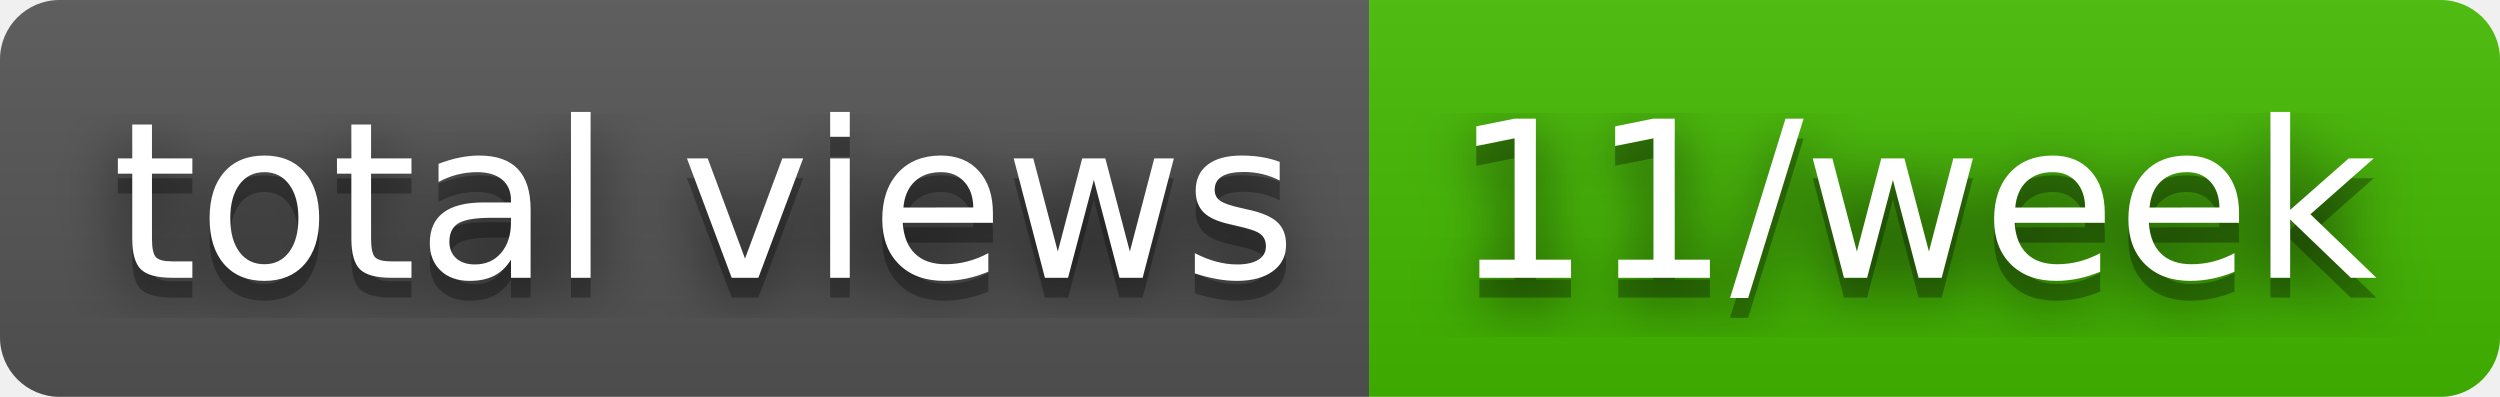
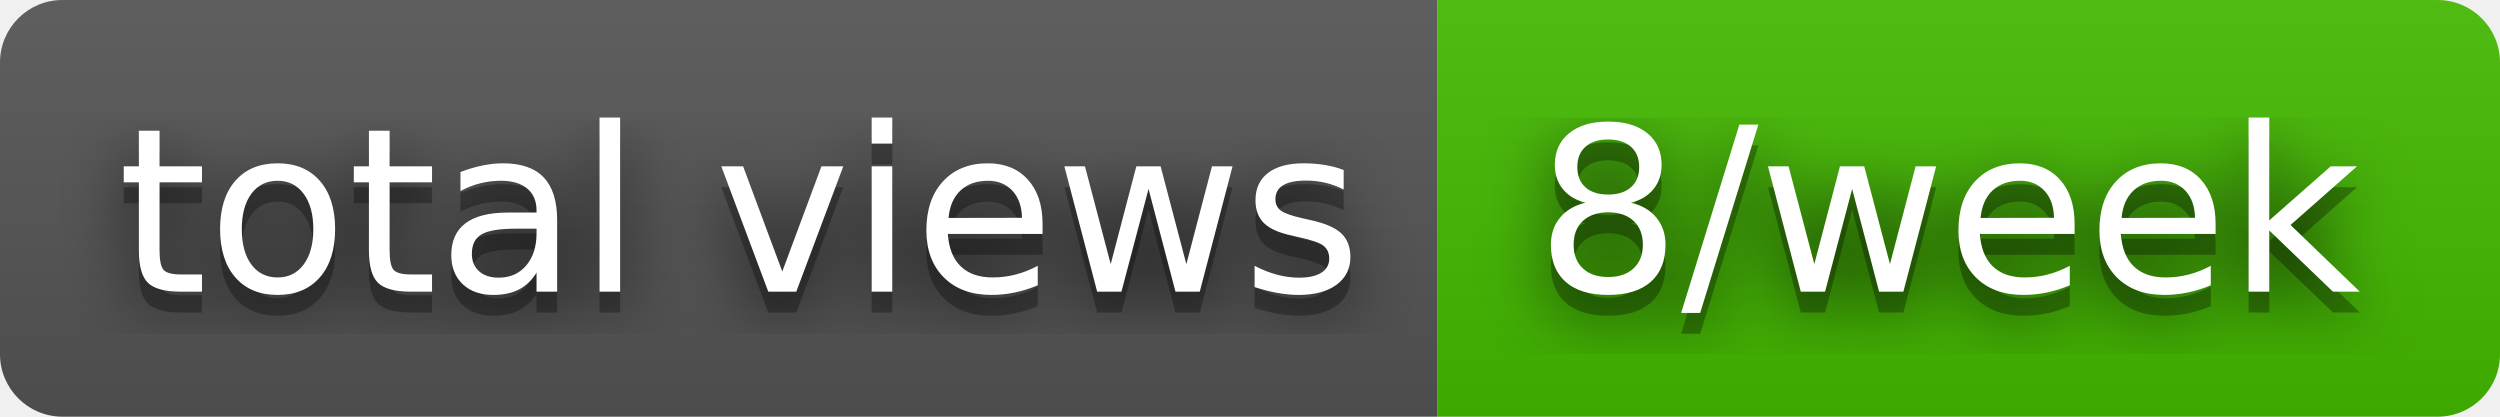
- <svg xmlns="http://www.w3.org/2000/svg" width="126" height="20" role="img" aria-label="total views: 11/week">
+ <svg xmlns="http://www.w3.org/2000/svg" width="120" height="20" role="img" aria-label="total views: 8/week">
  <filter id="blur">
    <feGaussianBlur stdDeviation="16" />
  </filter>
  <linearGradient id="s" x2="0" y2="100%">
    <stop offset="0" stop-color="#bbb" stop-opacity=".1" />
    <stop offset="1" stop-opacity=".1" />
  </linearGradient>
  <clipPath id="r">
-     <rect width="126" height="20" rx="3" />
+     <rect width="120" height="20" rx="3" />
  </clipPath>
  <g clip-path="url(#r)">
    <rect width="69" height="20" fill="#555" />
-     <rect x="69" width="57" height="20" fill="#4b0" />
-     <rect width="126" height="20" fill="url(#s)" />
+     <rect x="69" width="51" height="20" fill="#4b0" />
+     <rect width="120" height="20" fill="url(#s)" />
  </g>
  <g fill="#fff" text-anchor="middle" font-family="Verdana,Geneva,DejaVu Sans,sans-serif" text-rendering="geometricPrecision" font-size="110">
    <g transform="scale(.1)">
      <g aria-hidden="true" fill="#010101">
        <text x="355" y="150" fill-opacity=".8" filter="url(#blur)" textLength="590">total views</text>
        <text x="355" y="150" fill-opacity=".3" textLength="590">total views</text>
      </g>
      <text x="355" y="140" textLength="590">total views</text>
    </g>
    <g transform="scale(.1)">
      <g aria-hidden="true" fill="#010101">
-         <text x="965" y="150" fill-opacity=".8" filter="url(#blur)" textLength="470">11/week</text>
-         <text x="965" y="150" fill-opacity=".3" textLength="470">11/week</text>
+         <text x="935" y="150" fill-opacity=".8" filter="url(#blur)" textLength="410">8/week</text>
+         <text x="935" y="150" fill-opacity=".3" textLength="410">8/week</text>
      </g>
-       <text x="965" y="140" textLength="470">11/week</text>
+       <text x="935" y="140" textLength="410">8/week</text>
    </g>
  </g>
</svg>
